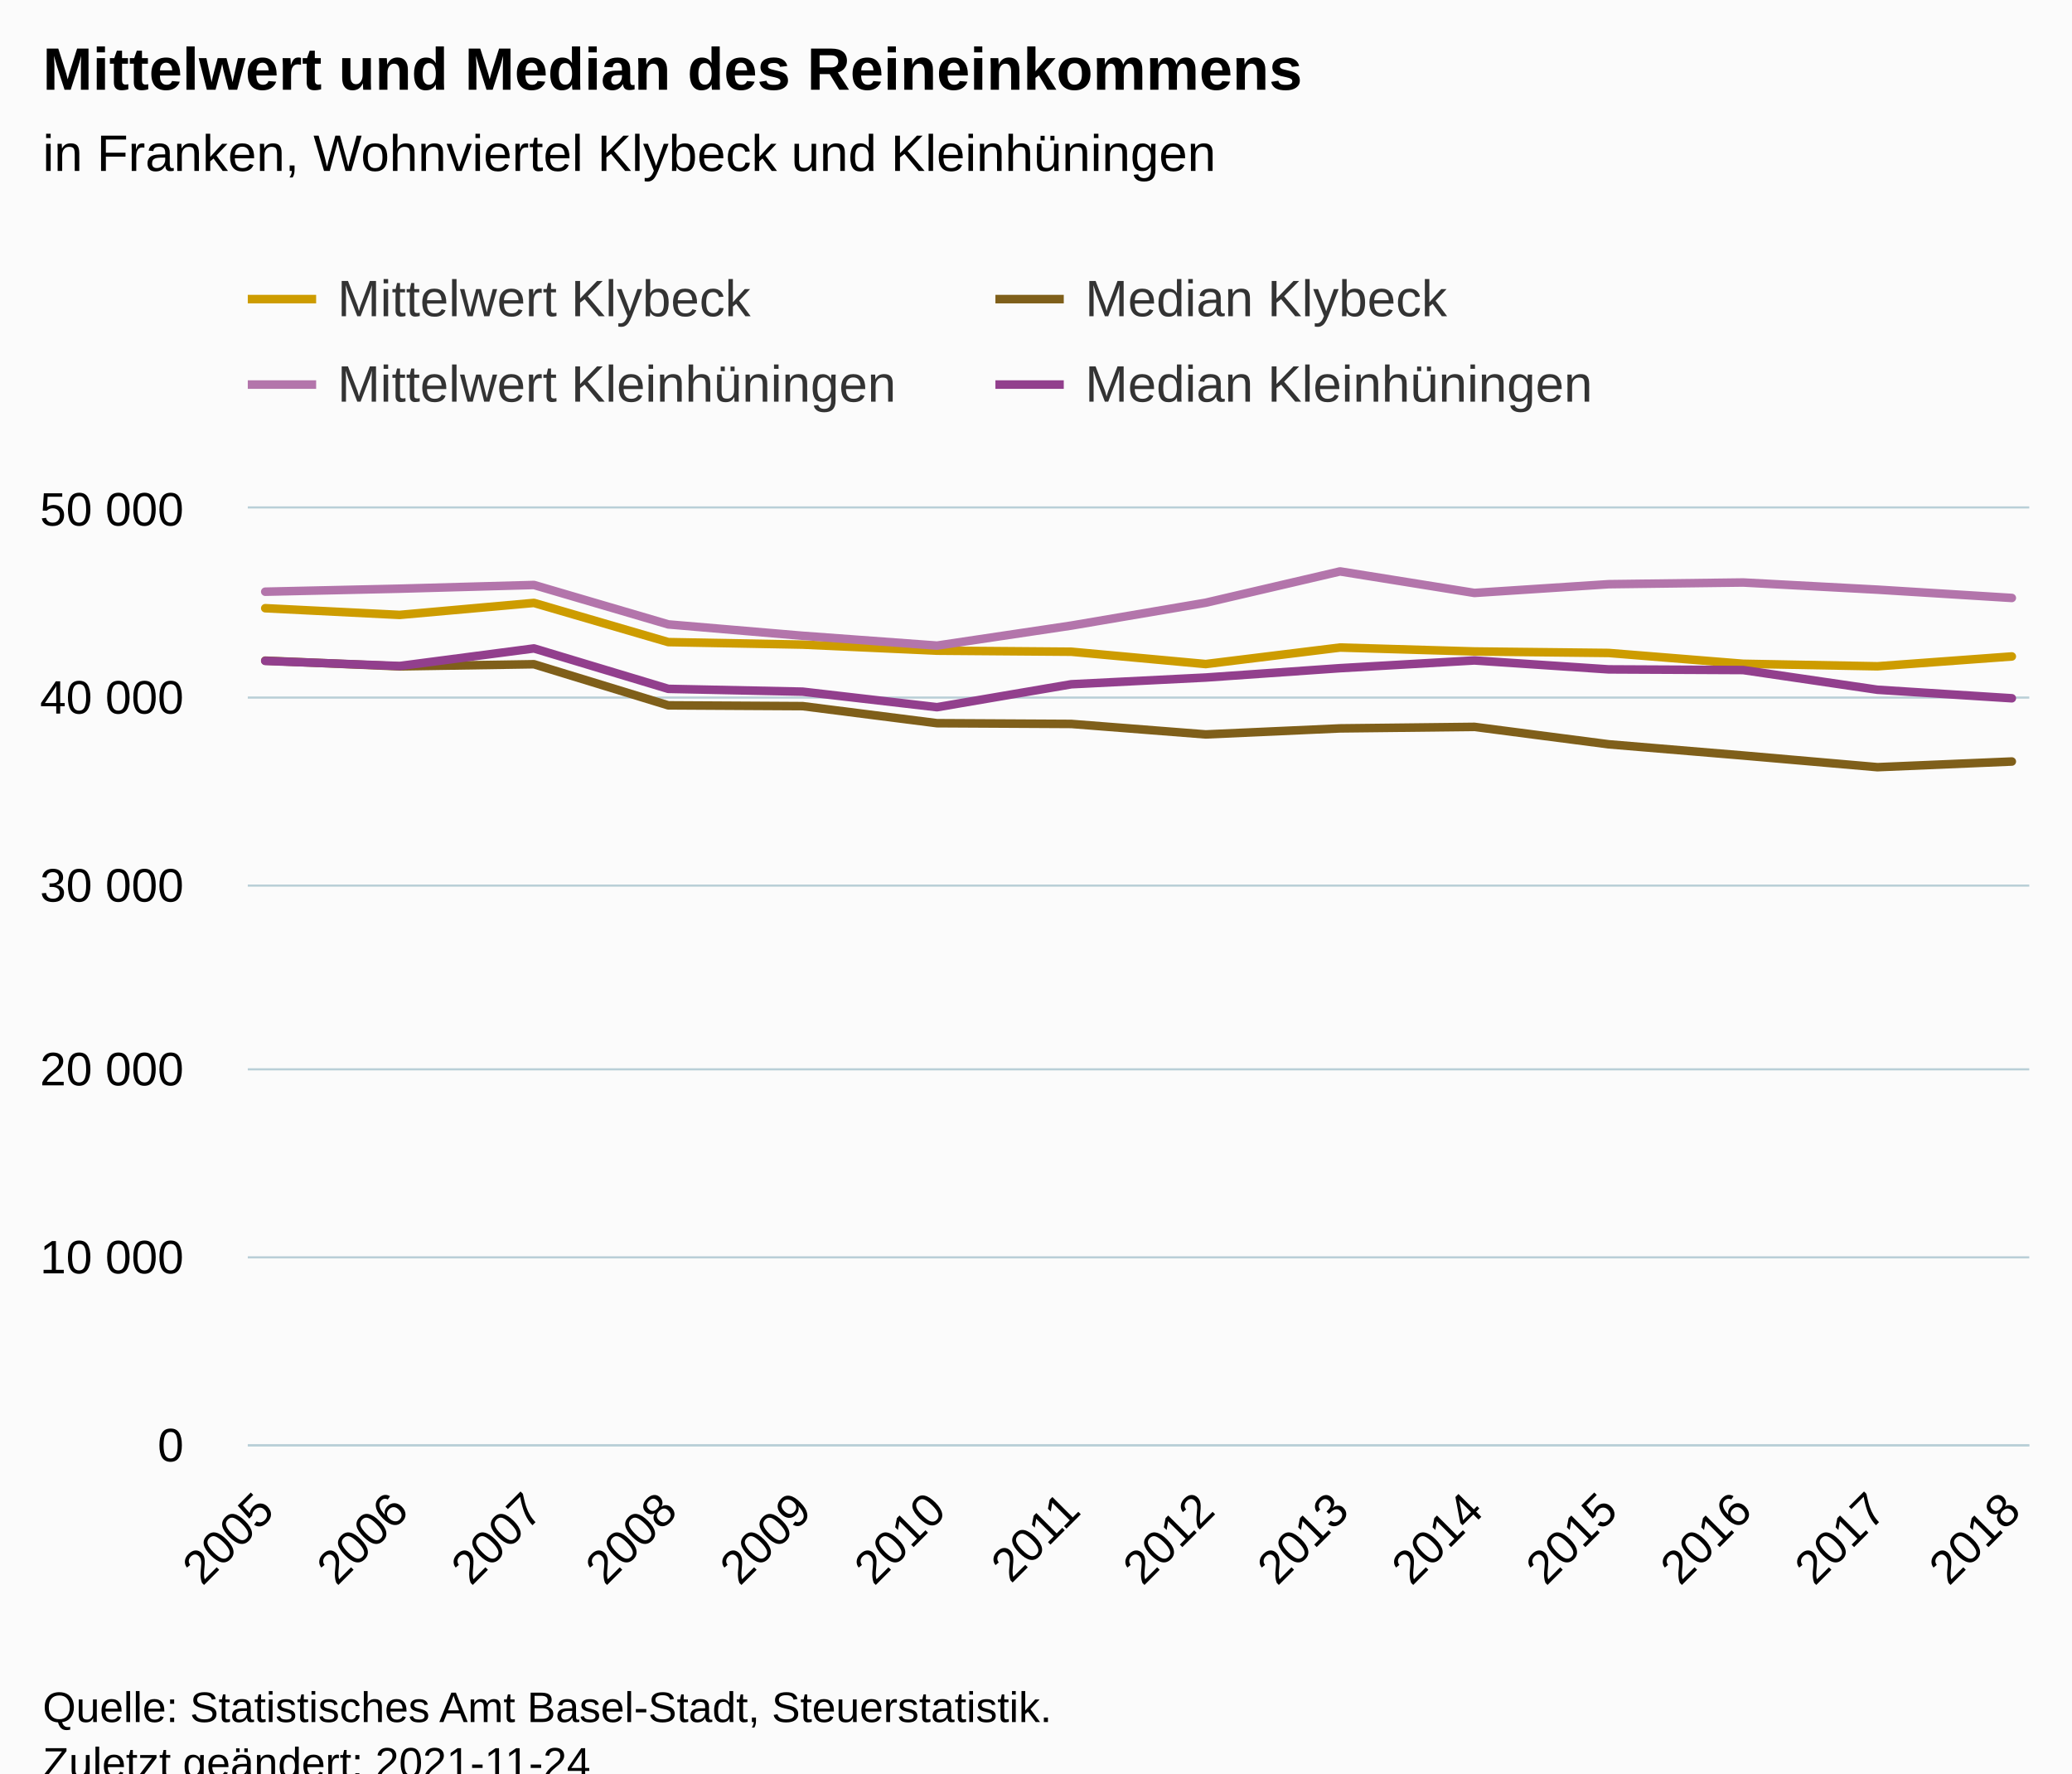
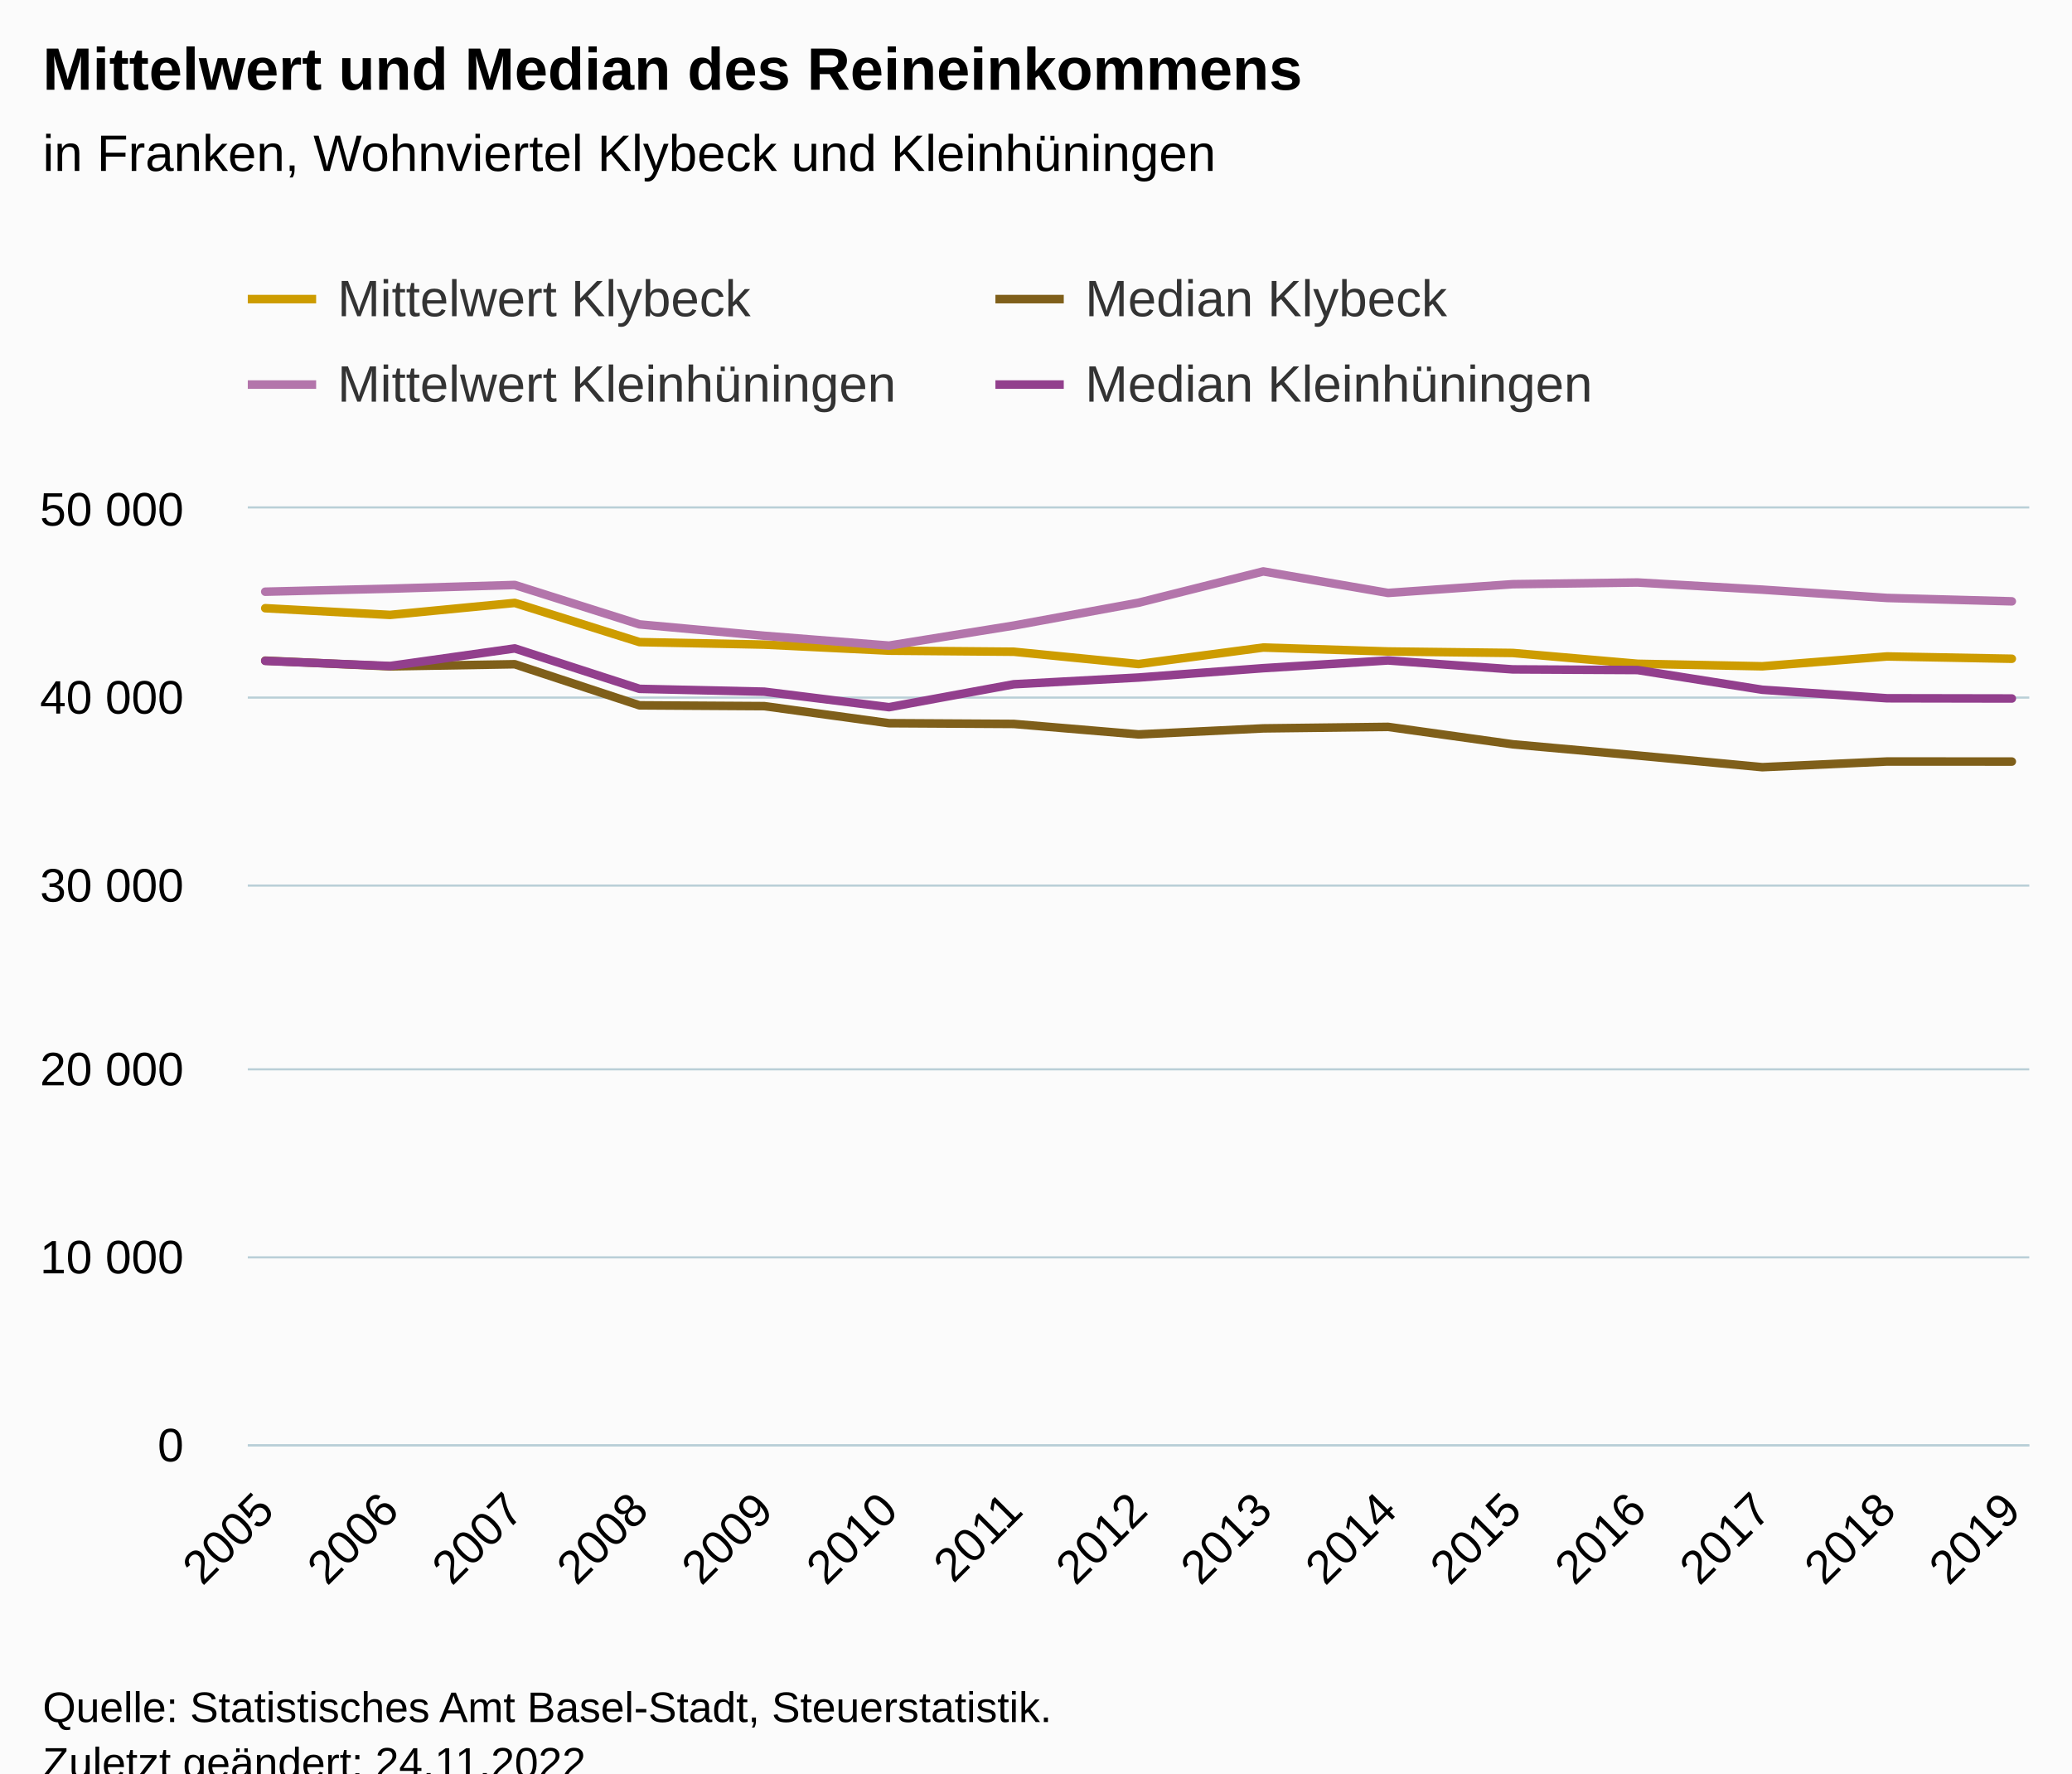
<svg xmlns="http://www.w3.org/2000/svg" version="1.1" class="highcharts-root" style="font-family:Arial;font-size:12px;" viewBox="0 0 485 415">
  <defs>
-     <clipPath id="highcharts-pb9aiuk-63-">
+     <clipPath id="highcharts-ol86k7n-67-">
      <rect x="0" y="0" width="417" height="219" fill="none" />
    </clipPath>
-     <clipPath id="highcharts-pb9aiuk-78-">
+     <clipPath id="highcharts-ol86k7n-83-">
      <rect x="0" y="0" width="417" height="219" fill="none" />
    </clipPath>
-     <clipPath id="highcharts-pb9aiuk-121-">
+     <clipPath id="highcharts-ol86k7n-129-">
      <rect x="58" y="119" width="417" height="219" fill="none" />
    </clipPath>
  </defs>
  <rect fill="#fbfbfb" class="highcharts-background" x="0" y="0" width="485" height="428" rx="0" ry="0" />
  <rect fill="none" class="highcharts-plot-background" x="58" y="119" width="417" height="219" />
  <g class="highcharts-pane-group" data-z-index="0" />
  <g class="highcharts-grid highcharts-xaxis-grid" data-z-index="1">
    <path fill="none" data-z-index="1" class="highcharts-grid-line" d="M 61.5 119 L 61.5 338" opacity="1" />
-     <path fill="none" data-z-index="1" class="highcharts-grid-line" d="M 93.5 119 L 93.5 338" opacity="1" />
-     <path fill="none" data-z-index="1" class="highcharts-grid-line" d="M 124.5 119 L 124.5 338" opacity="1" />
-     <path fill="none" data-z-index="1" class="highcharts-grid-line" d="M 155.5 119 L 155.5 338" opacity="1" />
-     <path fill="none" data-z-index="1" class="highcharts-grid-line" d="M 187.5 119 L 187.5 338" opacity="1" />
-     <path fill="none" data-z-index="1" class="highcharts-grid-line" d="M 218.5 119 L 218.5 338" opacity="1" />
-     <path fill="none" data-z-index="1" class="highcharts-grid-line" d="M 250.5 119 L 250.5 338" opacity="1" />
-     <path fill="none" data-z-index="1" class="highcharts-grid-line" d="M 281.5 119 L 281.5 338" opacity="1" />
-     <path fill="none" data-z-index="1" class="highcharts-grid-line" d="M 313.5 119 L 313.5 338" opacity="1" />
-     <path fill="none" data-z-index="1" class="highcharts-grid-line" d="M 344.5 119 L 344.5 338" opacity="1" />
-     <path fill="none" data-z-index="1" class="highcharts-grid-line" d="M 376.5 119 L 376.5 338" opacity="1" />
-     <path fill="none" data-z-index="1" class="highcharts-grid-line" d="M 407.5 119 L 407.5 338" opacity="1" />
-     <path fill="none" data-z-index="1" class="highcharts-grid-line" d="M 438.5 119 L 438.5 338" opacity="1" />
+     <path fill="none" data-z-index="1" class="highcharts-grid-line" d="M 90.5 119 L 90.5 338" opacity="1" />
+     <path fill="none" data-z-index="1" class="highcharts-grid-line" d="M 119.5 119 L 119.5 338" opacity="1" />
+     <path fill="none" data-z-index="1" class="highcharts-grid-line" d="M 149.5 119 L 149.5 338" opacity="1" />
+     <path fill="none" data-z-index="1" class="highcharts-grid-line" d="M 178.5 119 L 178.5 338" opacity="1" />
+     <path fill="none" data-z-index="1" class="highcharts-grid-line" d="M 207.5 119 L 207.5 338" opacity="1" />
+     <path fill="none" data-z-index="1" class="highcharts-grid-line" d="M 236.5 119 L 236.5 338" opacity="1" />
+     <path fill="none" data-z-index="1" class="highcharts-grid-line" d="M 266.5 119 L 266.5 338" opacity="1" />
+     <path fill="none" data-z-index="1" class="highcharts-grid-line" d="M 295.5 119 L 295.5 338" opacity="1" />
+     <path fill="none" data-z-index="1" class="highcharts-grid-line" d="M 324.5 119 L 324.5 338" opacity="1" />
+     <path fill="none" data-z-index="1" class="highcharts-grid-line" d="M 353.5 119 L 353.5 338" opacity="1" />
+     <path fill="none" data-z-index="1" class="highcharts-grid-line" d="M 382.5 119 L 382.5 338" opacity="1" />
+     <path fill="none" data-z-index="1" class="highcharts-grid-line" d="M 412.5 119 L 412.5 338" opacity="1" />
+     <path fill="none" data-z-index="1" class="highcharts-grid-line" d="M 441.5 119 L 441.5 338" opacity="1" />
    <path fill="none" data-z-index="1" class="highcharts-grid-line" d="M 470.5 119 L 470.5 338" opacity="1" />
  </g>
  <g class="highcharts-grid highcharts-yaxis-grid" data-z-index="1">
    <path fill="none" stroke="#B9CFD7" stroke-width="0.5" data-z-index="1" class="highcharts-grid-line" d="M 58 338.25 L 475 338.25" opacity="1" />
    <path fill="none" stroke="#B9CFD7" stroke-width="0.5" data-z-index="1" class="highcharts-grid-line" d="M 58 294.25 L 475 294.25" opacity="1" />
    <path fill="none" stroke="#B9CFD7" stroke-width="0.5" data-z-index="1" class="highcharts-grid-line" d="M 58 250.25 L 475 250.25" opacity="1" />
    <path fill="none" stroke="#B9CFD7" stroke-width="0.5" data-z-index="1" class="highcharts-grid-line" d="M 58 207.25 L 475 207.25" opacity="1" />
    <path fill="none" stroke="#B9CFD7" stroke-width="0.5" data-z-index="1" class="highcharts-grid-line" d="M 58 163.25 L 475 163.25" opacity="1" />
    <path fill="none" stroke="#B9CFD7" stroke-width="0.5" data-z-index="1" class="highcharts-grid-line" d="M 58 118.75 L 475 118.75" opacity="1" />
  </g>
  <rect fill="none" class="highcharts-plot-border" data-z-index="1" x="58" y="119" width="417" height="219" />
  <g class="highcharts-axis highcharts-xaxis" data-z-index="2">
    <path fill="none" class="highcharts-axis-line" stroke="#B9CFD7" stroke-width="0.5" data-z-index="7" d="M 58 338.25 L 475 338.25" />
  </g>
  <g class="highcharts-axis highcharts-yaxis" data-z-index="2">
    <path fill="none" class="highcharts-axis-line" data-z-index="7" d="M 58 119 L 58 338" />
  </g>
  <g class="highcharts-series-group" data-z-index="3">
-     <g class="highcharts-series highcharts-series-0 highcharts-line-series" data-z-index="0.1" opacity="1" transform="translate(58,119) scale(1 1)" clip-path="url(#highcharts-pb9aiuk-78-)">
-       <path fill="none" d="M 4.088 23.337 L 35.536 24.905 L 66.984 22.097 L 98.432 31.269 L 129.88 31.856 L 161.328 33.275 L 192.776 33.52 L 224.224 36.407 L 255.672 32.539 L 287.12 33.459 L 318.568 33.809 L 350.016 36.341 L 381.464 36.928 L 412.912 34.624" class="highcharts-graph" data-z-index="1" stroke="#cd9c00" stroke-width="2" stroke-linejoin="round" stroke-linecap="round" />
+     <g class="highcharts-series highcharts-series-0 highcharts-line-series" data-z-index="0.1" opacity="1" transform="translate(58,119) scale(1 1)" clip-path="url(#highcharts-ol86k7n-83-)">
+       <path fill="none" d="M 4.088 23.337 L 33.29 24.905 L 62.492 22.097 L 91.693 31.269 L 120.895 31.856 L 150.097 33.275 L 179.298 33.52 L 208.5 36.407 L 237.702 32.539 L 266.903 33.459 L 296.105 33.809 L 325.307 36.341 L 354.508 36.928 L 383.71 34.624 L 412.912 35.167" class="highcharts-graph" data-z-index="1" stroke="#cd9c00" stroke-width="2" stroke-linejoin="round" stroke-linecap="round" />
    </g>
    <g class="highcharts-markers highcharts-series-0 highcharts-line-series" data-z-index="0.1" opacity="1" transform="translate(58,119) scale(1 1)" clip-path="none" />
-     <g class="highcharts-series highcharts-series-1 highcharts-line-series" data-z-index="0.1" opacity="1" transform="translate(58,119) scale(1 1)" clip-path="url(#highcharts-pb9aiuk-78-)">
-       <path fill="none" d="M 4.088 35.607 L 35.536 36.945 L 66.984 36.448 L 98.432 46.071 L 129.88 46.253 L 161.328 50.247 L 192.776 50.418 L 224.224 52.873 L 255.672 51.461 L 287.12 51.106 L 318.568 55.188 L 350.016 57.805 L 381.464 60.54 L 412.912 59.213" class="highcharts-graph" data-z-index="1" stroke="#7f5f1a" stroke-width="2" stroke-linejoin="round" stroke-linecap="round" />
+     <g class="highcharts-series highcharts-series-1 highcharts-line-series" data-z-index="0.1" opacity="1" transform="translate(58,119) scale(1 1)" clip-path="url(#highcharts-ol86k7n-83-)">
+       <path fill="none" d="M 4.088 35.607 L 33.29 36.945 L 62.492 36.448 L 91.693 46.071 L 120.895 46.253 L 150.097 50.247 L 179.298 50.418 L 208.5 52.873 L 237.702 51.461 L 266.903 51.106 L 296.105 55.188 L 325.307 57.805 L 354.508 60.54 L 383.71 59.213 L 412.912 59.226" class="highcharts-graph" data-z-index="1" stroke="#7f5f1a" stroke-width="2" stroke-linejoin="round" stroke-linecap="round" />
    </g>
    <g class="highcharts-markers highcharts-series-1 highcharts-line-series" data-z-index="0.1" opacity="1" transform="translate(58,119) scale(1 1)" clip-path="none" />
-     <g class="highcharts-series highcharts-series-2 highcharts-line-series" data-z-index="0.1" opacity="1" transform="translate(58,119) scale(1 1)" clip-path="url(#highcharts-pb9aiuk-78-)">
-       <path fill="none" d="M 4.088 19.473 L 35.536 18.768 L 66.984 17.897 L 98.432 27.125 L 129.88 29.788 L 161.328 32.088 L 192.776 27.401 L 224.224 22.053 L 255.672 14.726 L 287.12 19.763 L 318.568 17.717 L 350.016 17.319 L 381.464 18.992 L 412.912 20.936" class="highcharts-graph" data-z-index="1" stroke="#b375ab" stroke-width="2" stroke-linejoin="round" stroke-linecap="round" />
+     <g class="highcharts-series highcharts-series-2 highcharts-line-series" data-z-index="0.1" opacity="1" transform="translate(58,119) scale(1 1)" clip-path="url(#highcharts-ol86k7n-83-)">
+       <path fill="none" d="M 4.088 19.473 L 33.29 18.768 L 62.492 17.897 L 91.693 27.125 L 120.895 29.788 L 150.097 32.088 L 179.298 27.401 L 208.5 22.053 L 237.702 14.726 L 266.903 19.763 L 296.105 17.717 L 325.307 17.319 L 354.508 18.992 L 383.71 20.936 L 412.912 21.729" class="highcharts-graph" data-z-index="1" stroke="#b375ab" stroke-width="2" stroke-linejoin="round" stroke-linecap="round" />
    </g>
    <g class="highcharts-markers highcharts-series-2 highcharts-line-series" data-z-index="0.1" opacity="1" transform="translate(58,119) scale(1 1)" clip-path="none" />
-     <g class="highcharts-series highcharts-series-3 highcharts-line-series" data-z-index="0.1" opacity="1" transform="translate(58,119) scale(1 1)" clip-path="url(#highcharts-pb9aiuk-78-)">
-       <path fill="none" d="M 4.088 35.669 L 35.536 36.862 L 66.984 32.747 L 98.432 42.21 L 129.88 42.867 L 161.328 46.502 L 192.776 41.135 L 224.224 39.56 L 255.672 37.37 L 287.12 35.561 L 318.568 37.655 L 350.016 37.808 L 381.464 42.42 L 412.912 44.413" class="highcharts-graph" data-z-index="1" stroke="#923f8d" stroke-width="2" stroke-linejoin="round" stroke-linecap="round" />
+     <g class="highcharts-series highcharts-series-3 highcharts-line-series" data-z-index="0.1" opacity="1" transform="translate(58,119) scale(1 1)" clip-path="url(#highcharts-ol86k7n-83-)">
+       <path fill="none" d="M 4.088 35.669 L 33.29 36.862 L 62.492 32.747 L 91.693 42.21 L 120.895 42.867 L 150.097 46.502 L 179.298 41.135 L 208.5 39.56 L 237.702 37.37 L 266.903 35.561 L 296.105 37.655 L 325.307 37.808 L 354.508 42.42 L 383.71 44.413 L 412.912 44.466" class="highcharts-graph" data-z-index="1" stroke="#923f8d" stroke-width="2" stroke-linejoin="round" stroke-linecap="round" />
    </g>
    <g class="highcharts-markers highcharts-series-3 highcharts-line-series" data-z-index="0.1" opacity="1" transform="translate(58,119) scale(1 1)" clip-path="none" />
  </g>
  <text x="10" text-anchor="start" class="highcharts-title" data-z-index="4" style="color:#000000;font-size:14px;font-weight:bold;fill:#000000;" y="21">
    <tspan>Mittelwert und Median des Reineinkommens</tspan>
  </text>
  <text x="10" text-anchor="start" class="highcharts-subtitle" data-z-index="4" style="color:#000000;font-size:12px;font-weight:normal;fill:#000000;" y="40">
    <tspan>in Franken, Wohnviertel Klybeck und Kleinhüningen</tspan>
  </text>
  <text x="10" text-anchor="start" class="highcharts-caption" data-z-index="4" style="color:#666666;fill:#666666;" y="385" />
  <g class="highcharts-legend" data-z-index="7" transform="translate(50,56)">
    <rect fill="none" class="highcharts-legend-box" rx="0" ry="0" x="0" y="0" width="346" height="51" visibility="visible" />
    <g data-z-index="1">
      <g>
        <g class="highcharts-legend-item highcharts-line-series highcharts-color-undefined highcharts-series-0" data-z-index="1" transform="translate(8,3)">
          <path fill="none" d="M 0 11 L 16 11" class="highcharts-graph" stroke="#cd9c00" stroke-width="2" />
          <text x="21" style="color:#333333;cursor:pointer;font-size:12px;font-weight:normal;fill:#333333;" text-anchor="start" data-z-index="2" y="15">
            <tspan>Mittelwert Klybeck</tspan>
          </text>
        </g>
        <g class="highcharts-legend-item highcharts-line-series highcharts-color-undefined highcharts-series-1" data-z-index="1" transform="translate(183,3)">
          <path fill="none" d="M 0 11 L 16 11" class="highcharts-graph" stroke="#7f5f1a" stroke-width="2" />
          <text x="21" y="15" style="color:#333333;cursor:pointer;font-size:12px;font-weight:normal;fill:#333333;" text-anchor="start" data-z-index="2">
            <tspan>Median Klybeck</tspan>
          </text>
        </g>
        <g class="highcharts-legend-item highcharts-line-series highcharts-color-undefined highcharts-series-2" data-z-index="1" transform="translate(8,23)">
          <path fill="none" d="M 0 11 L 16 11" class="highcharts-graph" stroke="#b375ab" stroke-width="2" />
          <text x="21" y="15" style="color:#333333;cursor:pointer;font-size:12px;font-weight:normal;fill:#333333;" text-anchor="start" data-z-index="2">
            <tspan>Mittelwert Kleinhüningen</tspan>
          </text>
        </g>
        <g class="highcharts-legend-item highcharts-line-series highcharts-color-undefined highcharts-series-3" data-z-index="1" transform="translate(183,23)">
          <path fill="none" d="M 0 11 L 16 11" class="highcharts-graph" stroke="#923f8d" stroke-width="2" />
          <text x="21" y="15" style="color:#333333;cursor:pointer;font-size:12px;font-weight:normal;fill:#333333;" text-anchor="start" data-z-index="2">
            <tspan>Median Kleinhüningen</tspan>
          </text>
        </g>
      </g>
    </g>
  </g>
  <g class="highcharts-axis-labels highcharts-xaxis-labels" data-z-index="7">
    <text x="64.681" style="color:#000000;cursor:default;font-size:11px;fill:#000000;" text-anchor="end" transform="translate(0,0) rotate(-45 64.68096 354)" y="354" opacity="1">2005</text>
-     <text x="96.129" style="color:#000000;cursor:default;font-size:11px;fill:#000000;" text-anchor="end" transform="translate(0,0) rotate(-45 96.12892 354)" y="354" opacity="1">2006</text>
-     <text x="127.577" style="color:#000000;cursor:default;font-size:11px;fill:#000000;" text-anchor="end" transform="translate(0,0) rotate(-45 127.5769 354)" y="354" opacity="1">2007</text>
-     <text x="159.025" style="color:#000000;cursor:default;font-size:11px;fill:#000000;" text-anchor="end" transform="translate(0,0) rotate(-45 159.0249 354)" y="354" opacity="1">2008</text>
-     <text x="190.473" style="color:#000000;cursor:default;font-size:11px;fill:#000000;" text-anchor="end" transform="translate(0,0) rotate(-45 190.4728 354)" y="354" opacity="1">2009</text>
-     <text x="221.921" style="color:#000000;cursor:default;font-size:11px;fill:#000000;" text-anchor="end" transform="translate(0,0) rotate(-45 221.9208 354)" y="354" opacity="1">2010</text>
-     <text x="253.369" style="color:#000000;cursor:default;font-size:11px;fill:#000000;" text-anchor="end" transform="translate(0,0) rotate(-45 253.3687 354)" y="354" opacity="1">2011</text>
-     <text x="284.817" style="color:#000000;cursor:default;font-size:11px;fill:#000000;" text-anchor="end" transform="translate(0,0) rotate(-45 284.8167 354)" y="354" opacity="1">2012</text>
-     <text x="316.265" style="color:#000000;cursor:default;font-size:11px;fill:#000000;" text-anchor="end" transform="translate(0,0) rotate(-45 316.2647 354)" y="354" opacity="1">2013</text>
-     <text x="347.713" style="color:#000000;cursor:default;font-size:11px;fill:#000000;" text-anchor="end" transform="translate(0,0) rotate(-45 347.7126 354)" y="354" opacity="1">2014</text>
-     <text x="379.161" style="color:#000000;cursor:default;font-size:11px;fill:#000000;" text-anchor="end" transform="translate(0,0) rotate(-45 379.1606 354)" y="354" opacity="1">2015</text>
-     <text x="410.609" style="color:#000000;cursor:default;font-size:11px;fill:#000000;" text-anchor="end" transform="translate(0,0) rotate(-45 410.6086 354)" y="354" opacity="1">2016</text>
-     <text x="442.057" style="color:#000000;cursor:default;font-size:11px;fill:#000000;" text-anchor="end" transform="translate(0,0) rotate(-45 442.0565 354)" y="354" opacity="1">2017</text>
-     <text x="473.504" style="color:#000000;cursor:default;font-size:11px;fill:#000000;" text-anchor="end" transform="translate(0,0) rotate(-45 473.5045 354)" y="354" opacity="1">2018</text>
+     <text x="93.883" style="color:#000000;cursor:default;font-size:11px;fill:#000000;" text-anchor="end" transform="translate(0,0) rotate(-45 93.88264 354)" y="354" opacity="1">2006</text>
+     <text x="123.084" style="color:#000000;cursor:default;font-size:11px;fill:#000000;" text-anchor="end" transform="translate(0,0) rotate(-45 123.0843 354)" y="354" opacity="1">2007</text>
+     <text x="152.286" style="color:#000000;cursor:default;font-size:11px;fill:#000000;" text-anchor="end" transform="translate(0,0) rotate(-45 152.286 354)" y="354" opacity="1">2008</text>
+     <text x="181.488" style="color:#000000;cursor:default;font-size:11px;fill:#000000;" text-anchor="end" transform="translate(0,0) rotate(-45 181.4877 354)" y="354" opacity="1">2009</text>
+     <text x="210.689" style="color:#000000;cursor:default;font-size:11px;fill:#000000;" text-anchor="end" transform="translate(0,0) rotate(-45 210.6894 354)" y="354" opacity="1">2010</text>
+     <text x="239.891" style="color:#000000;cursor:default;font-size:11px;fill:#000000;" text-anchor="end" transform="translate(0,0) rotate(-45 239.891 354)" y="354" opacity="1">2011</text>
+     <text x="269.093" style="color:#000000;cursor:default;font-size:11px;fill:#000000;" text-anchor="end" transform="translate(0,0) rotate(-45 269.0927 354)" y="354" opacity="1">2012</text>
+     <text x="298.294" style="color:#000000;cursor:default;font-size:11px;fill:#000000;" text-anchor="end" transform="translate(0,0) rotate(-45 298.2944 354)" y="354" opacity="1">2013</text>
+     <text x="327.496" style="color:#000000;cursor:default;font-size:11px;fill:#000000;" text-anchor="end" transform="translate(0,0) rotate(-45 327.4961 354)" y="354" opacity="1">2014</text>
+     <text x="356.698" style="color:#000000;cursor:default;font-size:11px;fill:#000000;" text-anchor="end" transform="translate(0,0) rotate(-45 356.6978 354)" y="354" opacity="1">2015</text>
+     <text x="385.899" style="color:#000000;cursor:default;font-size:11px;fill:#000000;" text-anchor="end" transform="translate(0,0) rotate(-45 385.8994 354)" y="354" opacity="1">2016</text>
+     <text x="415.101" style="color:#000000;cursor:default;font-size:11px;fill:#000000;" text-anchor="end" transform="translate(0,0) rotate(-45 415.1011 354)" y="354" opacity="1">2017</text>
+     <text x="444.303" style="color:#000000;cursor:default;font-size:11px;fill:#000000;" text-anchor="end" transform="translate(0,0) rotate(-45 444.3028 354)" y="354" opacity="1">2018</text>
+     <text x="473.504" style="color:#000000;cursor:default;font-size:11px;fill:#000000;" text-anchor="end" transform="translate(0,0) rotate(-45 473.5045 354)" y="354" opacity="1">2019</text>
  </g>
  <g class="highcharts-axis-labels highcharts-yaxis-labels" data-z-index="7">
    <text x="43" style="color:#000000;cursor:default;font-size:11px;fill:#000000;" text-anchor="end" transform="translate(0,0)" y="342" opacity="1">0</text>
    <text x="43" style="color:#000000;cursor:default;font-size:11px;fill:#000000;" text-anchor="end" transform="translate(0,0)" y="298" opacity="1">
      <tspan>10 000</tspan>
    </text>
    <text x="43" style="color:#000000;cursor:default;font-size:11px;fill:#000000;" text-anchor="end" transform="translate(0,0)" y="254" opacity="1">
      <tspan>20 000</tspan>
    </text>
    <text x="43" style="color:#000000;cursor:default;font-size:11px;fill:#000000;" text-anchor="end" transform="translate(0,0)" y="211" opacity="1">
      <tspan>30 000</tspan>
    </text>
    <text x="43" style="color:#000000;cursor:default;font-size:11px;fill:#000000;" text-anchor="end" transform="translate(0,0)" y="167" opacity="1">
      <tspan>40 000</tspan>
    </text>
    <text x="43" style="color:#000000;cursor:default;font-size:11px;fill:#000000;" text-anchor="end" transform="translate(0,0)" y="123" opacity="1">
      <tspan>50 000</tspan>
    </text>
  </g>
  <text x="10" class="highcharts-credits" text-anchor="start" data-z-index="8" style="cursor:default;color:#000000;font-size:10px;fill:#000000;" y="403">
    <tspan>Quelle: Statistisches Amt Basel-Stadt, Steuerstatistik.</tspan>
-     <tspan x="10" dy="13">Zuletzt geändert: 2021-11-24</tspan>
+     <tspan x="10" dy="13">Zuletzt geändert: 24.11.2022</tspan>
  </text>
-   <g class="highcharts-control-points" data-z-index="99" clip-path="url(#highcharts-pb9aiuk-121-)" />
+   <g class="highcharts-control-points" data-z-index="99" clip-path="url(#highcharts-ol86k7n-129-)" />
</svg>
